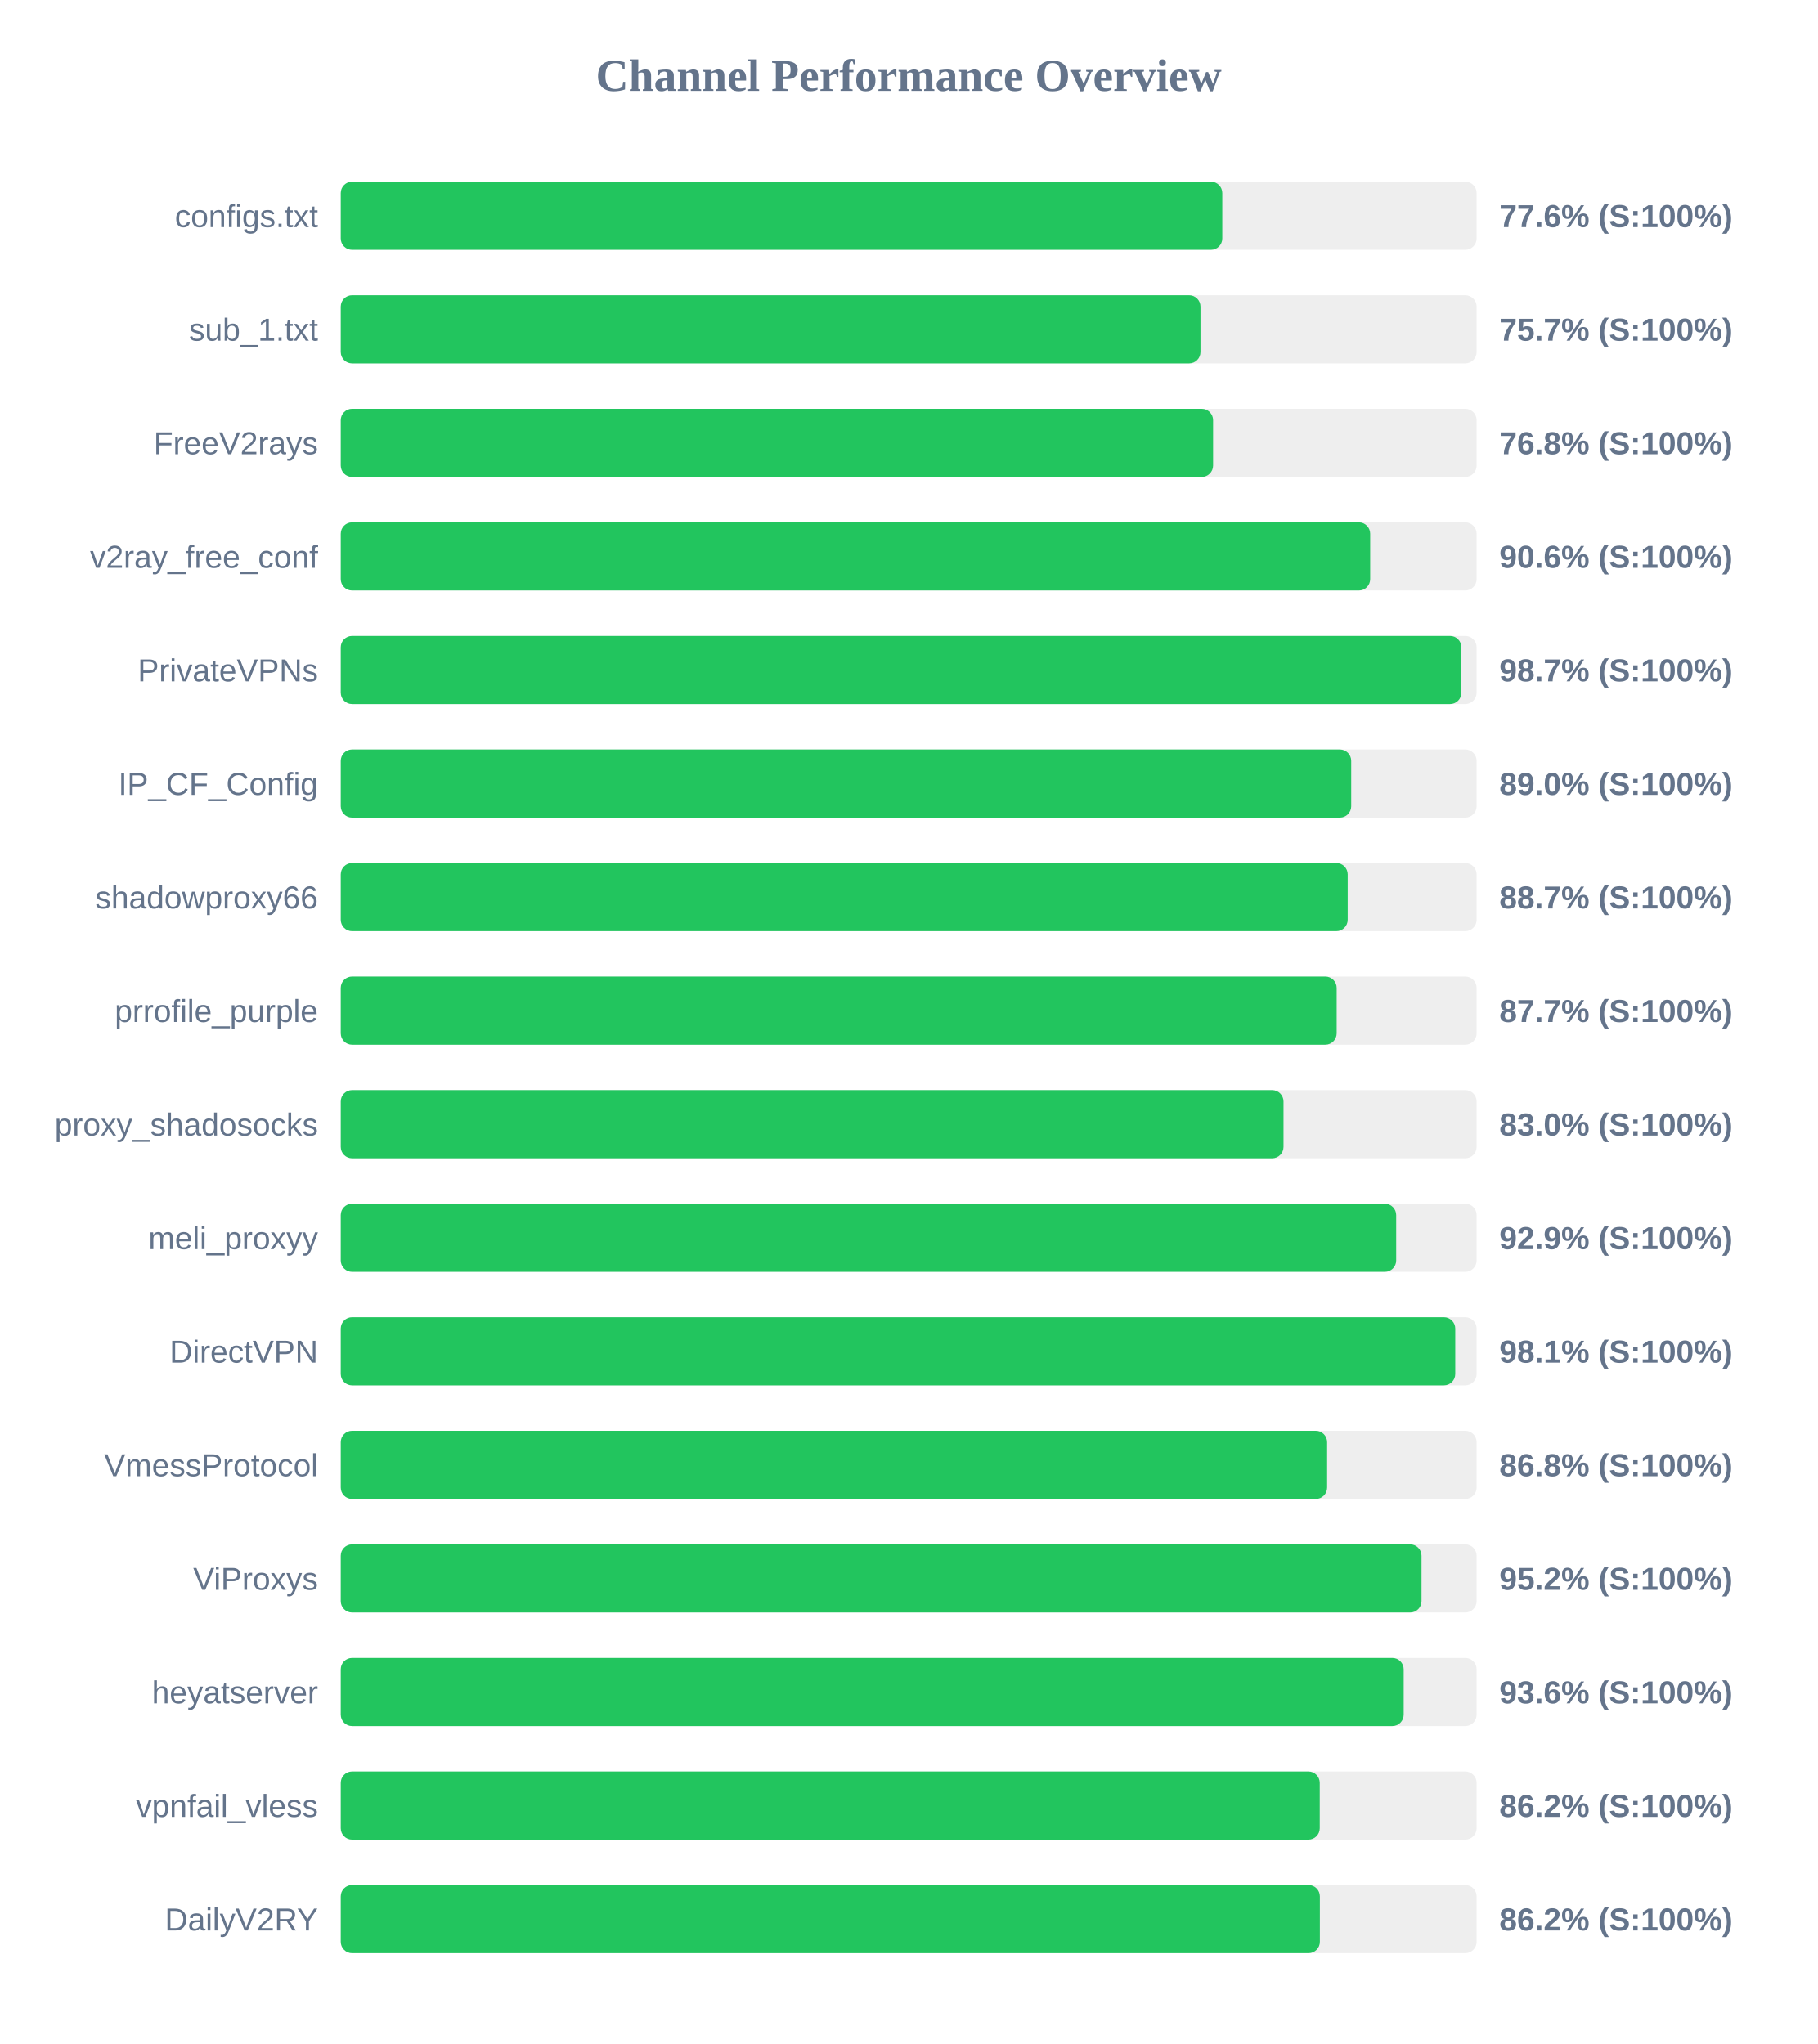
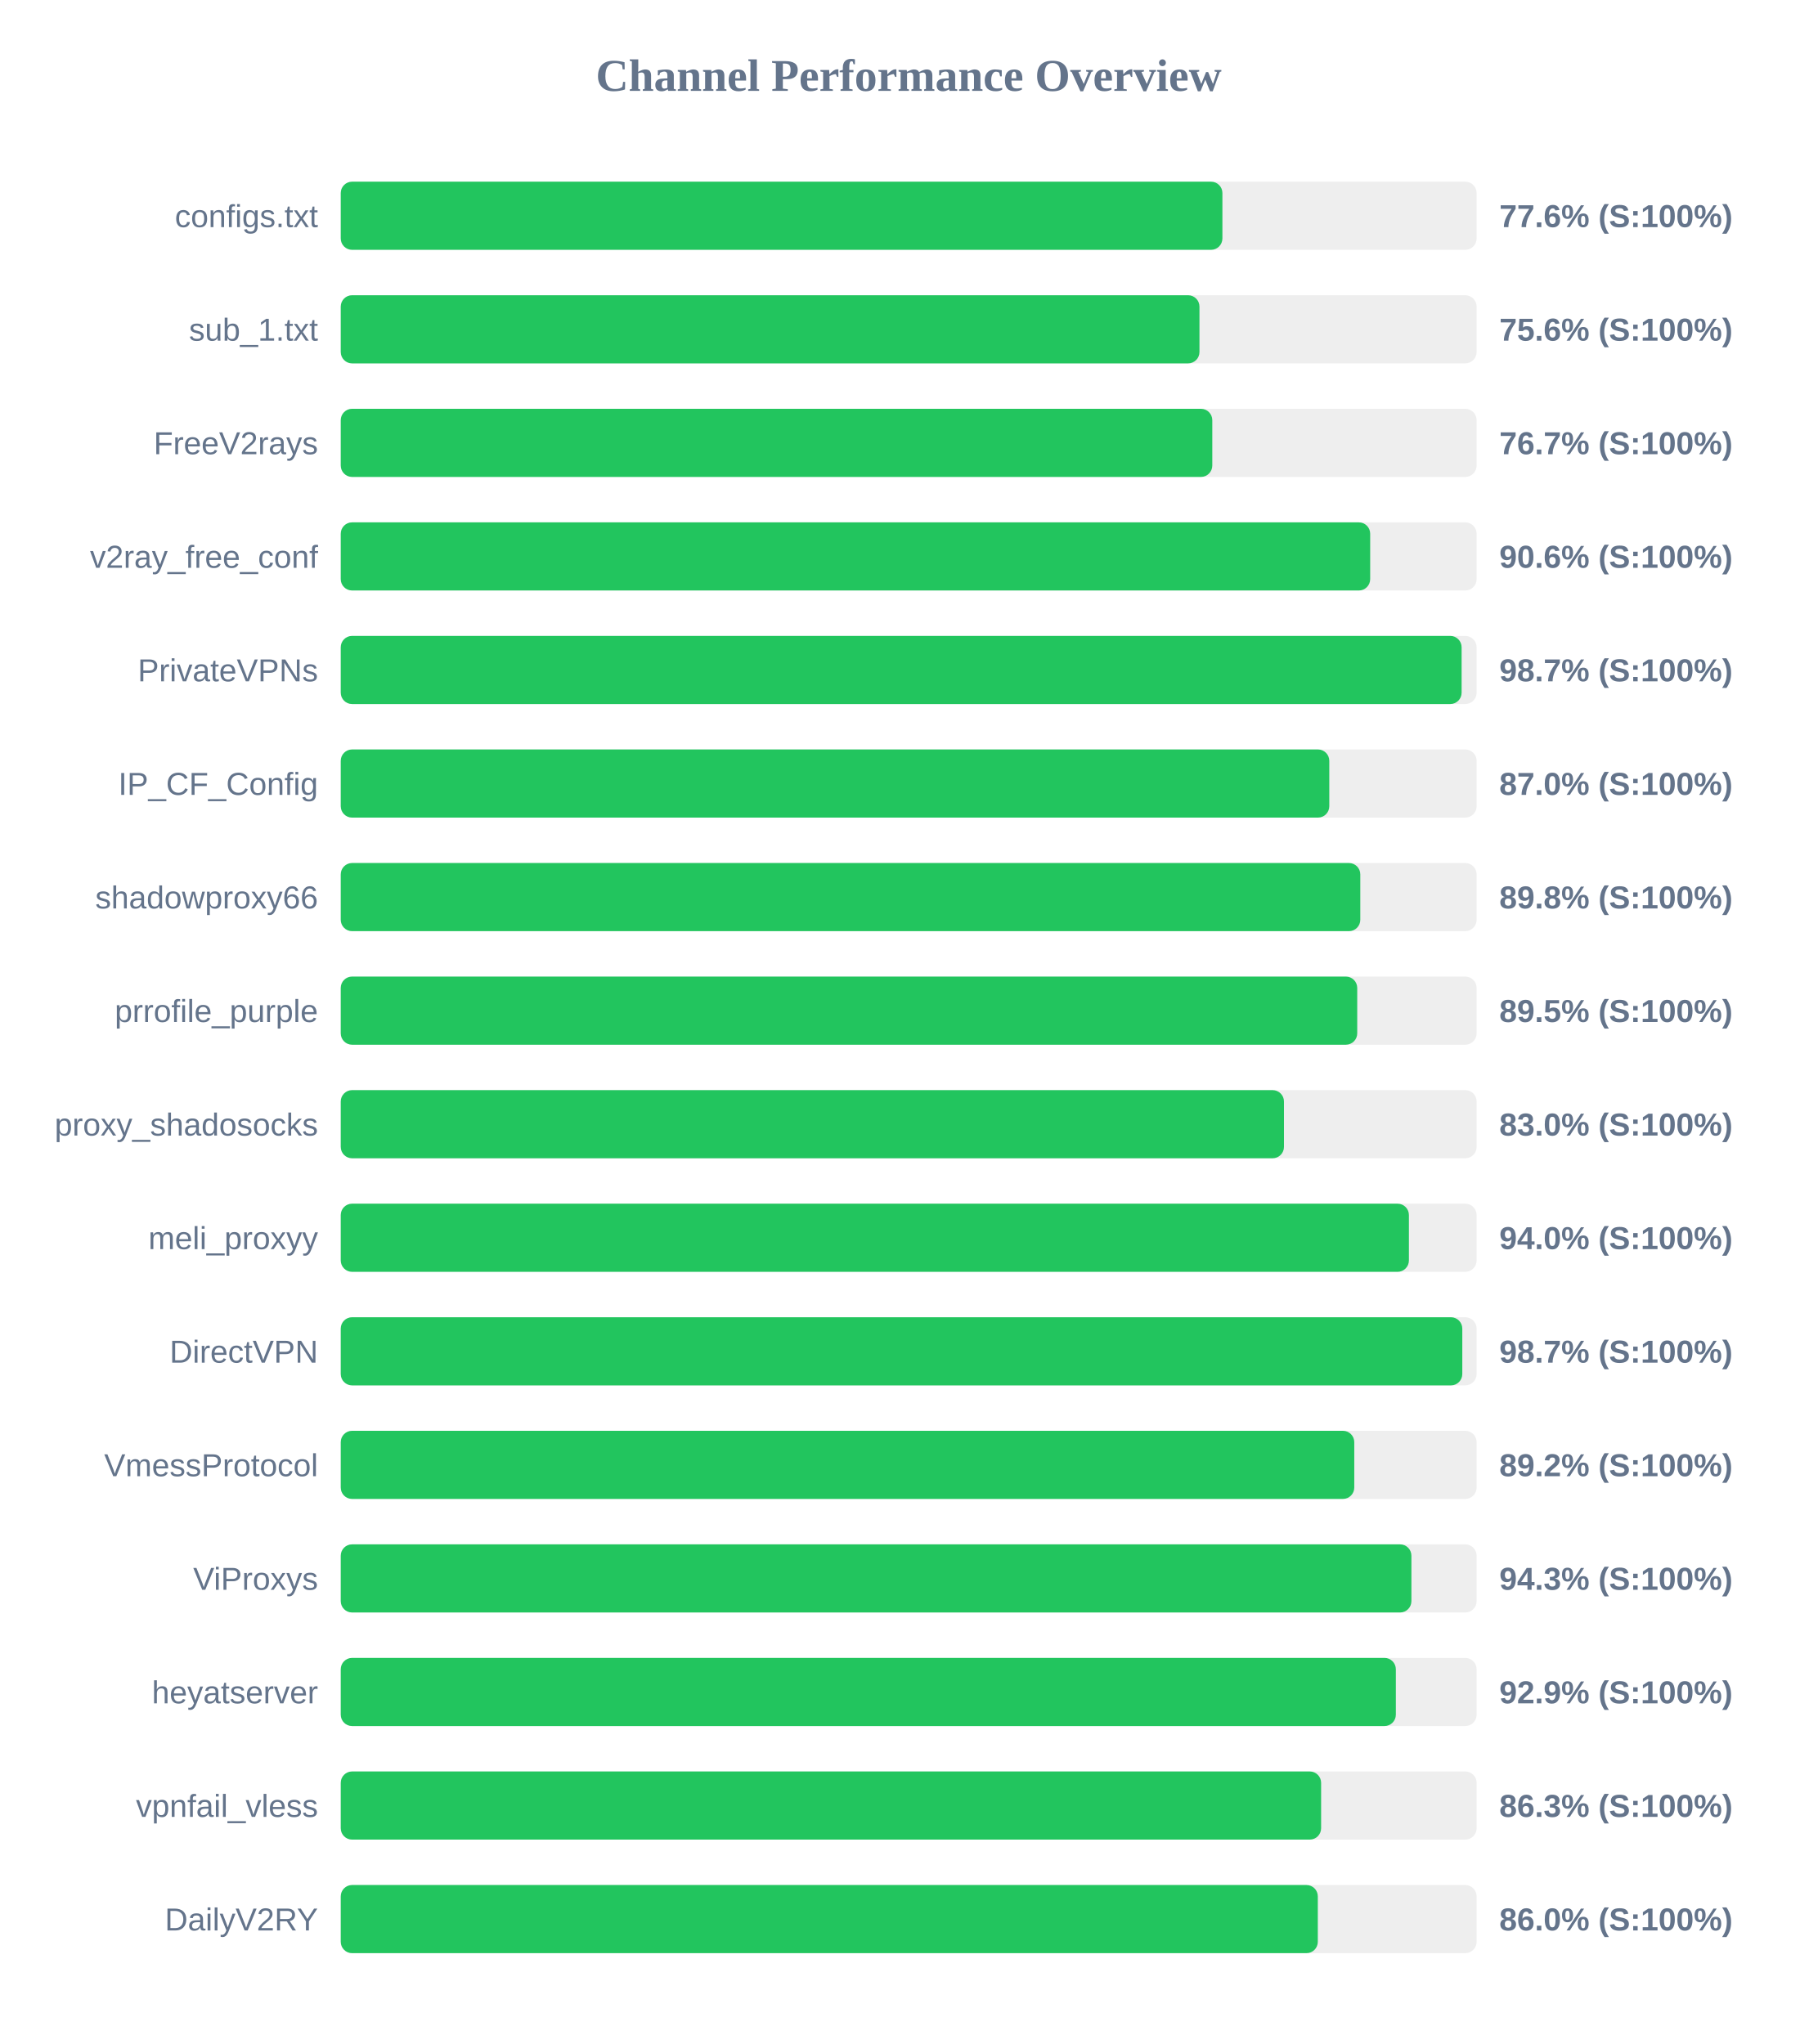
<svg xmlns="http://www.w3.org/2000/svg" width="800" height="900" version="1.1">
  <style>
        .row { font: 14px Arial; fill: #64748b; }
        .score { font: bold 14px Arial; fill: #64748b; }
    </style>
  <text x="400" y="40" text-anchor="middle" font-size="20px" font-weight="bold" fill="#64748b">Channel Performance Overview</text>
  <rect x="150" y="80" width="500" height="30" fill="#eee" rx="5" />
-   <rect x="150" y="80" width="388.05" height="30" fill="#22c55e" rx="5" />
+   <rect x="150" y="80" width="388.1" height="30" fill="#22c55e" rx="5" />
  <text x="140" y="100" text-anchor="end" class="row">configs.txt</text>
  <text x="660" y="100" text-anchor="start" class="score">77.6% (S:100%)</text>
  <rect x="150" y="130" width="500" height="30" fill="#eee" rx="5" />
-   <rect x="150" y="130" width="378.45" height="30" fill="#22c55e" rx="5" />
+   <rect x="150" y="130" width="378.0" height="30" fill="#22c55e" rx="5" />
  <text x="140" y="150" text-anchor="end" class="row">sub_1.txt</text>
-   <text x="660" y="150" text-anchor="start" class="score">75.7% (S:100%)</text>
+   <text x="660" y="150" text-anchor="start" class="score">75.6% (S:100%)</text>
  <rect x="150" y="180" width="500" height="30" fill="#eee" rx="5" />
-   <rect x="150" y="180" width="384.0" height="30" fill="#22c55e" rx="5" />
+   <rect x="150" y="180" width="383.65" height="30" fill="#22c55e" rx="5" />
  <text x="140" y="200" text-anchor="end" class="row">FreeV2rays</text>
-   <text x="660" y="200" text-anchor="start" class="score">76.8% (S:100%)</text>
+   <text x="660" y="200" text-anchor="start" class="score">76.7% (S:100%)</text>
  <rect x="150" y="230" width="500" height="30" fill="#eee" rx="5" />
  <rect x="150" y="230" width="453.15" height="30" fill="#22c55e" rx="5" />
  <text x="140" y="250" text-anchor="end" class="row">v2ray_free_conf</text>
  <text x="660" y="250" text-anchor="start" class="score">90.6% (S:100%)</text>
  <rect x="150" y="280" width="500" height="30" fill="#eee" rx="5" />
-   <rect x="150" y="280" width="493.3" height="30" fill="#22c55e" rx="5" />
+   <rect x="150" y="280" width="493.4" height="30" fill="#22c55e" rx="5" />
  <text x="140" y="300" text-anchor="end" class="row">PrivateVPNs</text>
  <text x="660" y="300" text-anchor="start" class="score">98.7% (S:100%)</text>
  <rect x="150" y="330" width="500" height="30" fill="#eee" rx="5" />
-   <rect x="150" y="330" width="444.8" height="30" fill="#22c55e" rx="5" />
+   <rect x="150" y="330" width="435.15" height="30" fill="#22c55e" rx="5" />
  <text x="140" y="350" text-anchor="end" class="row">IP_CF_Config</text>
-   <text x="660" y="350" text-anchor="start" class="score">89.0% (S:100%)</text>
+   <text x="660" y="350" text-anchor="start" class="score">87.0% (S:100%)</text>
  <rect x="150" y="380" width="500" height="30" fill="#eee" rx="5" />
-   <rect x="150" y="380" width="443.25" height="30" fill="#22c55e" rx="5" />
+   <rect x="150" y="380" width="448.8" height="30" fill="#22c55e" rx="5" />
  <text x="140" y="400" text-anchor="end" class="row">shadowproxy66</text>
-   <text x="660" y="400" text-anchor="start" class="score">88.7% (S:100%)</text>
+   <text x="660" y="400" text-anchor="start" class="score">89.8% (S:100%)</text>
  <rect x="150" y="430" width="500" height="30" fill="#eee" rx="5" />
-   <rect x="150" y="430" width="438.4" height="30" fill="#22c55e" rx="5" />
+   <rect x="150" y="430" width="447.45" height="30" fill="#22c55e" rx="5" />
  <text x="140" y="450" text-anchor="end" class="row">prrofile_purple</text>
-   <text x="660" y="450" text-anchor="start" class="score">87.7% (S:100%)</text>
+   <text x="660" y="450" text-anchor="start" class="score">89.5% (S:100%)</text>
  <rect x="150" y="480" width="500" height="30" fill="#eee" rx="5" />
-   <rect x="150" y="480" width="415.0" height="30" fill="#22c55e" rx="5" />
+   <rect x="150" y="480" width="415.2" height="30" fill="#22c55e" rx="5" />
  <text x="140" y="500" text-anchor="end" class="row">proxy_shadosocks</text>
  <text x="660" y="500" text-anchor="start" class="score">83.0% (S:100%)</text>
  <rect x="150" y="530" width="500" height="30" fill="#eee" rx="5" />
-   <rect x="150" y="530" width="464.6" height="30" fill="#22c55e" rx="5" />
+   <rect x="150" y="530" width="470.2" height="30" fill="#22c55e" rx="5" />
  <text x="140" y="550" text-anchor="end" class="row">meli_proxyy</text>
-   <text x="660" y="550" text-anchor="start" class="score">92.9% (S:100%)</text>
+   <text x="660" y="550" text-anchor="start" class="score">94.0% (S:100%)</text>
  <rect x="150" y="580" width="500" height="30" fill="#eee" rx="5" />
-   <rect x="150" y="580" width="490.6" height="30" fill="#22c55e" rx="5" />
+   <rect x="150" y="580" width="493.7" height="30" fill="#22c55e" rx="5" />
  <text x="140" y="600" text-anchor="end" class="row">DirectVPN</text>
-   <text x="660" y="600" text-anchor="start" class="score">98.1% (S:100%)</text>
+   <text x="660" y="600" text-anchor="start" class="score">98.7% (S:100%)</text>
  <rect x="150" y="630" width="500" height="30" fill="#eee" rx="5" />
-   <rect x="150" y="630" width="434.2" height="30" fill="#22c55e" rx="5" />
+   <rect x="150" y="630" width="446.15" height="30" fill="#22c55e" rx="5" />
  <text x="140" y="650" text-anchor="end" class="row">VmessProtocol</text>
-   <text x="660" y="650" text-anchor="start" class="score">86.8% (S:100%)</text>
+   <text x="660" y="650" text-anchor="start" class="score">89.2% (S:100%)</text>
  <rect x="150" y="680" width="500" height="30" fill="#eee" rx="5" />
-   <rect x="150" y="680" width="475.75" height="30" fill="#22c55e" rx="5" />
+   <rect x="150" y="680" width="471.3" height="30" fill="#22c55e" rx="5" />
  <text x="140" y="700" text-anchor="end" class="row">ViProxys</text>
-   <text x="660" y="700" text-anchor="start" class="score">95.2% (S:100%)</text>
+   <text x="660" y="700" text-anchor="start" class="score">94.3% (S:100%)</text>
  <rect x="150" y="730" width="500" height="30" fill="#eee" rx="5" />
-   <rect x="150" y="730" width="467.9" height="30" fill="#22c55e" rx="5" />
+   <rect x="150" y="730" width="464.45" height="30" fill="#22c55e" rx="5" />
  <text x="140" y="750" text-anchor="end" class="row">heyatserver</text>
-   <text x="660" y="750" text-anchor="start" class="score">93.6% (S:100%)</text>
+   <text x="660" y="750" text-anchor="start" class="score">92.9% (S:100%)</text>
  <rect x="150" y="780" width="500" height="30" fill="#eee" rx="5" />
-   <rect x="150" y="780" width="430.95" height="30" fill="#22c55e" rx="5" />
+   <rect x="150" y="780" width="431.55" height="30" fill="#22c55e" rx="5" />
  <text x="140" y="800" text-anchor="end" class="row">vpnfail_vless</text>
-   <text x="660" y="800" text-anchor="start" class="score">86.2% (S:100%)</text>
+   <text x="660" y="800" text-anchor="start" class="score">86.3% (S:100%)</text>
  <rect x="150" y="830" width="500" height="30" fill="#eee" rx="5" />
-   <rect x="150" y="830" width="431.0" height="30" fill="#22c55e" rx="5" />
+   <rect x="150" y="830" width="430.1" height="30" fill="#22c55e" rx="5" />
  <text x="140" y="850" text-anchor="end" class="row">DailyV2RY</text>
-   <text x="660" y="850" text-anchor="start" class="score">86.2% (S:100%)</text>
+   <text x="660" y="850" text-anchor="start" class="score">86.0% (S:100%)</text>
</svg>
